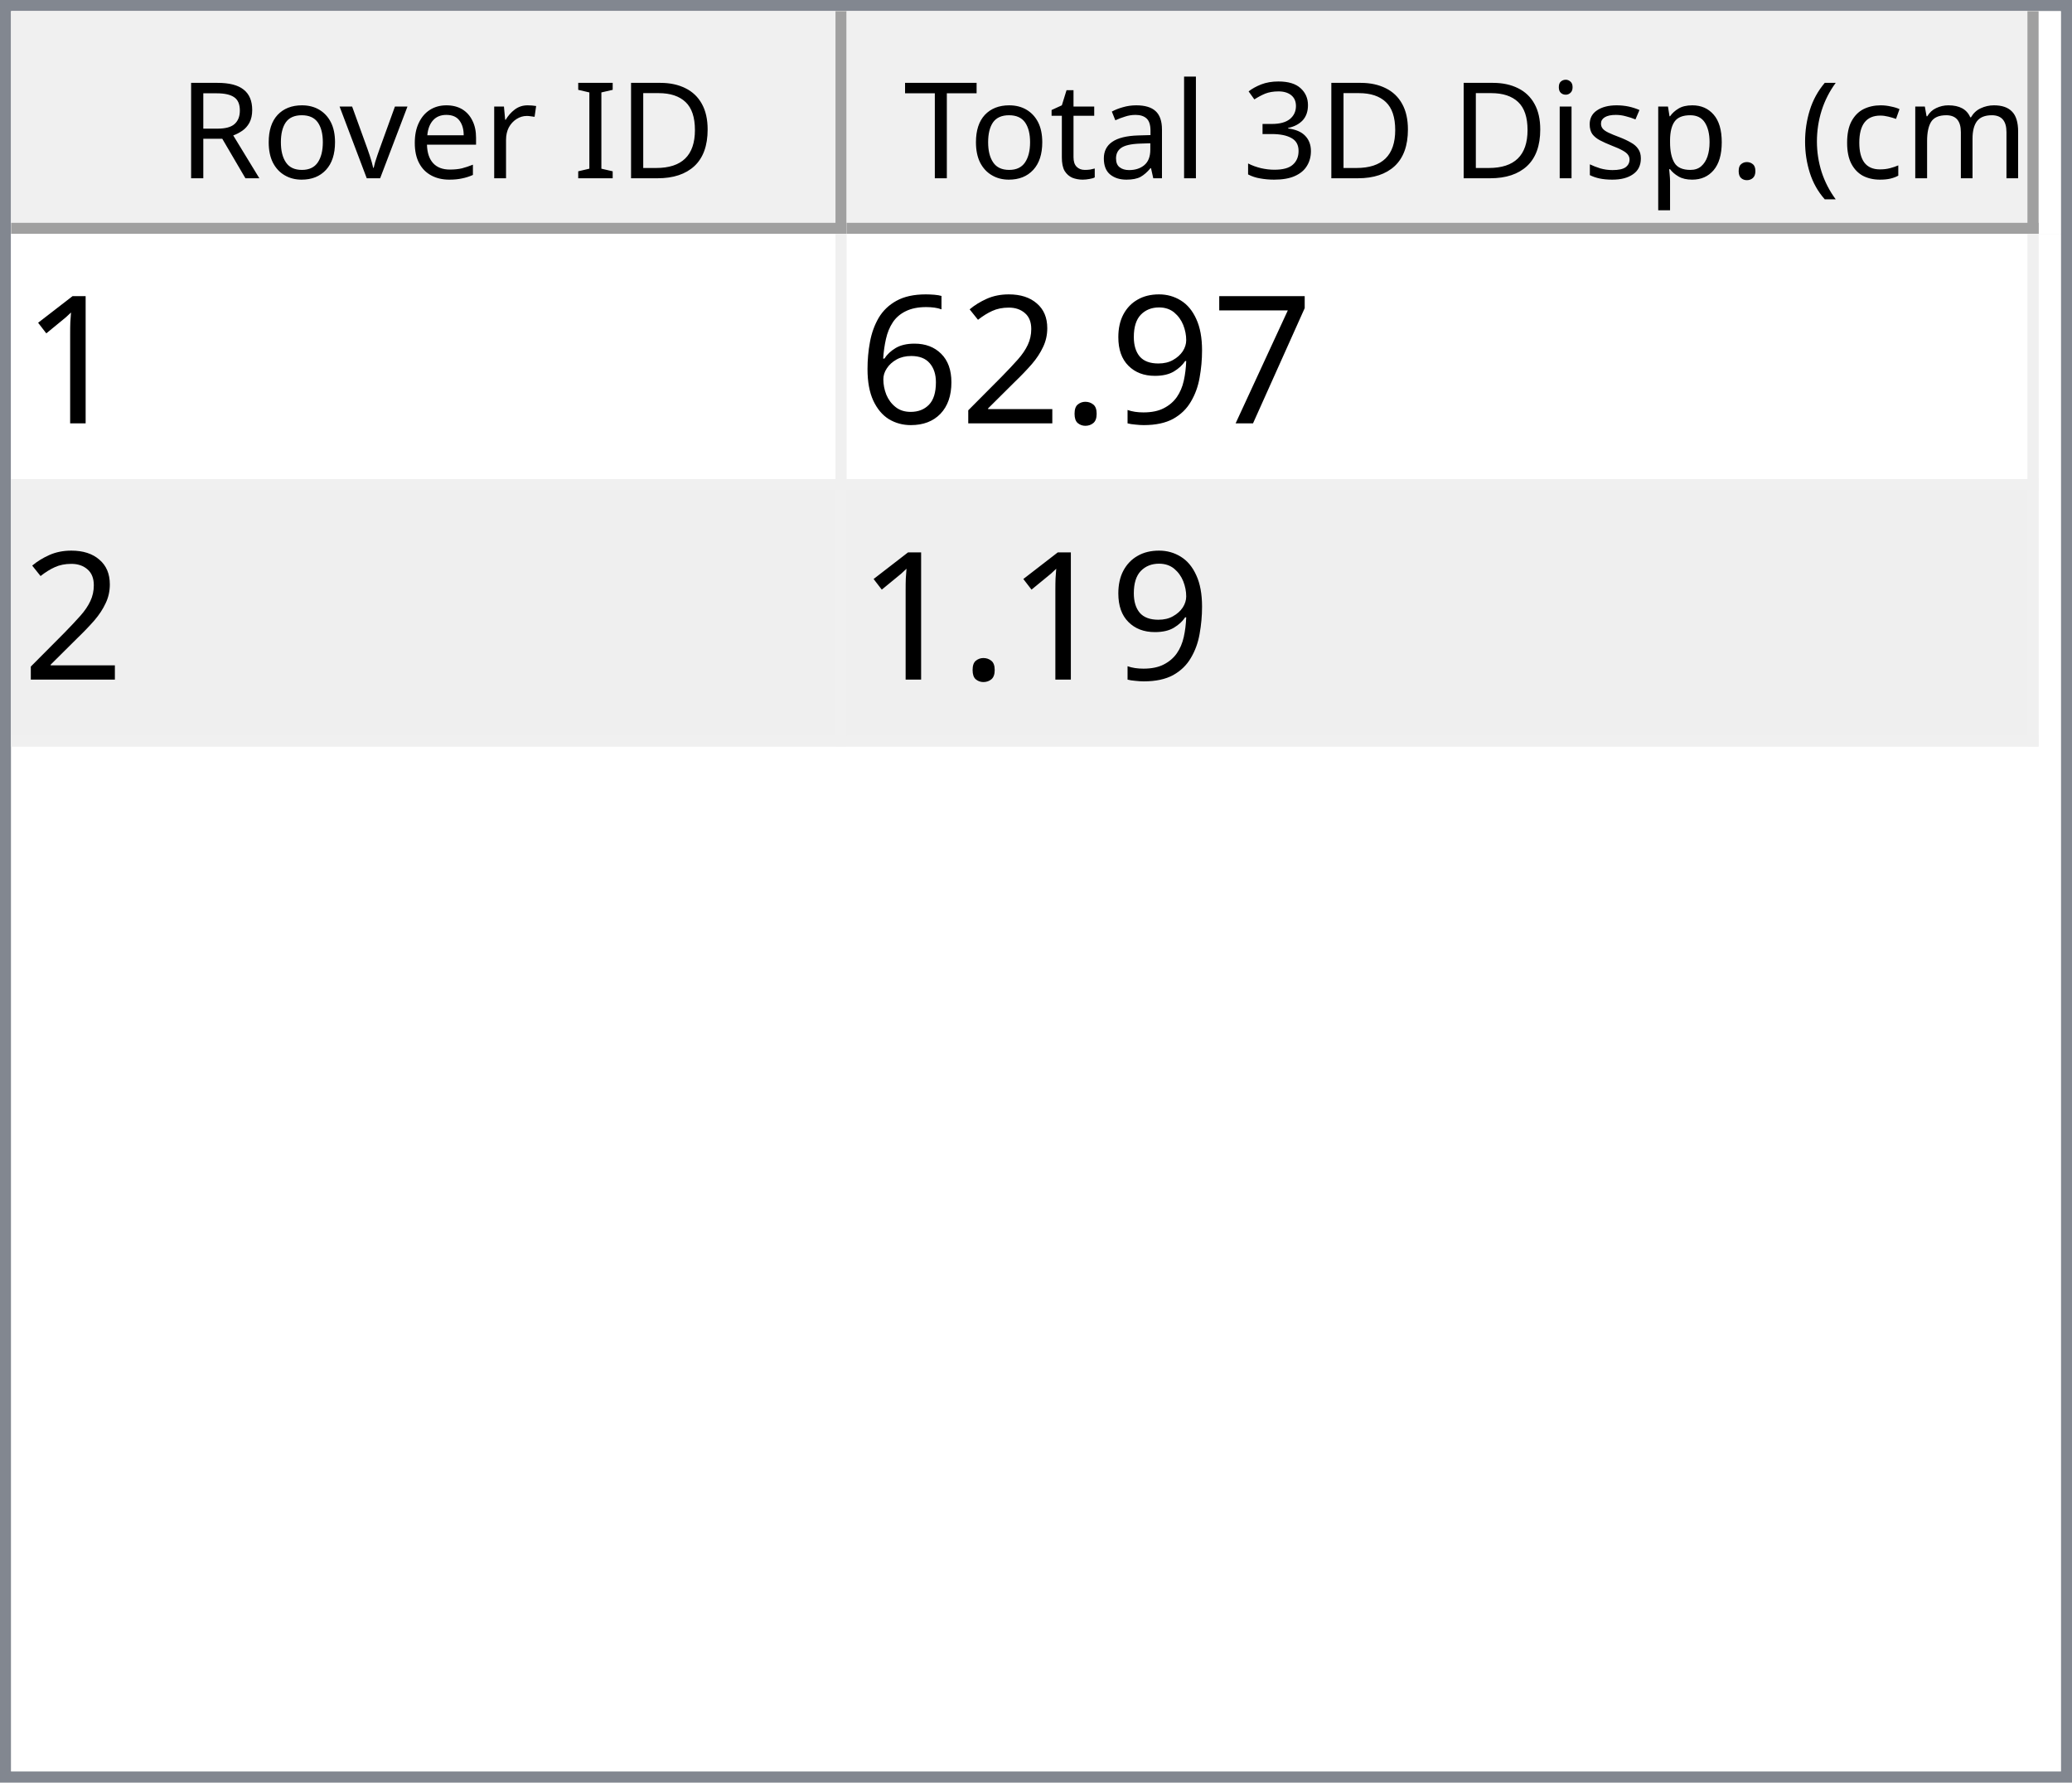
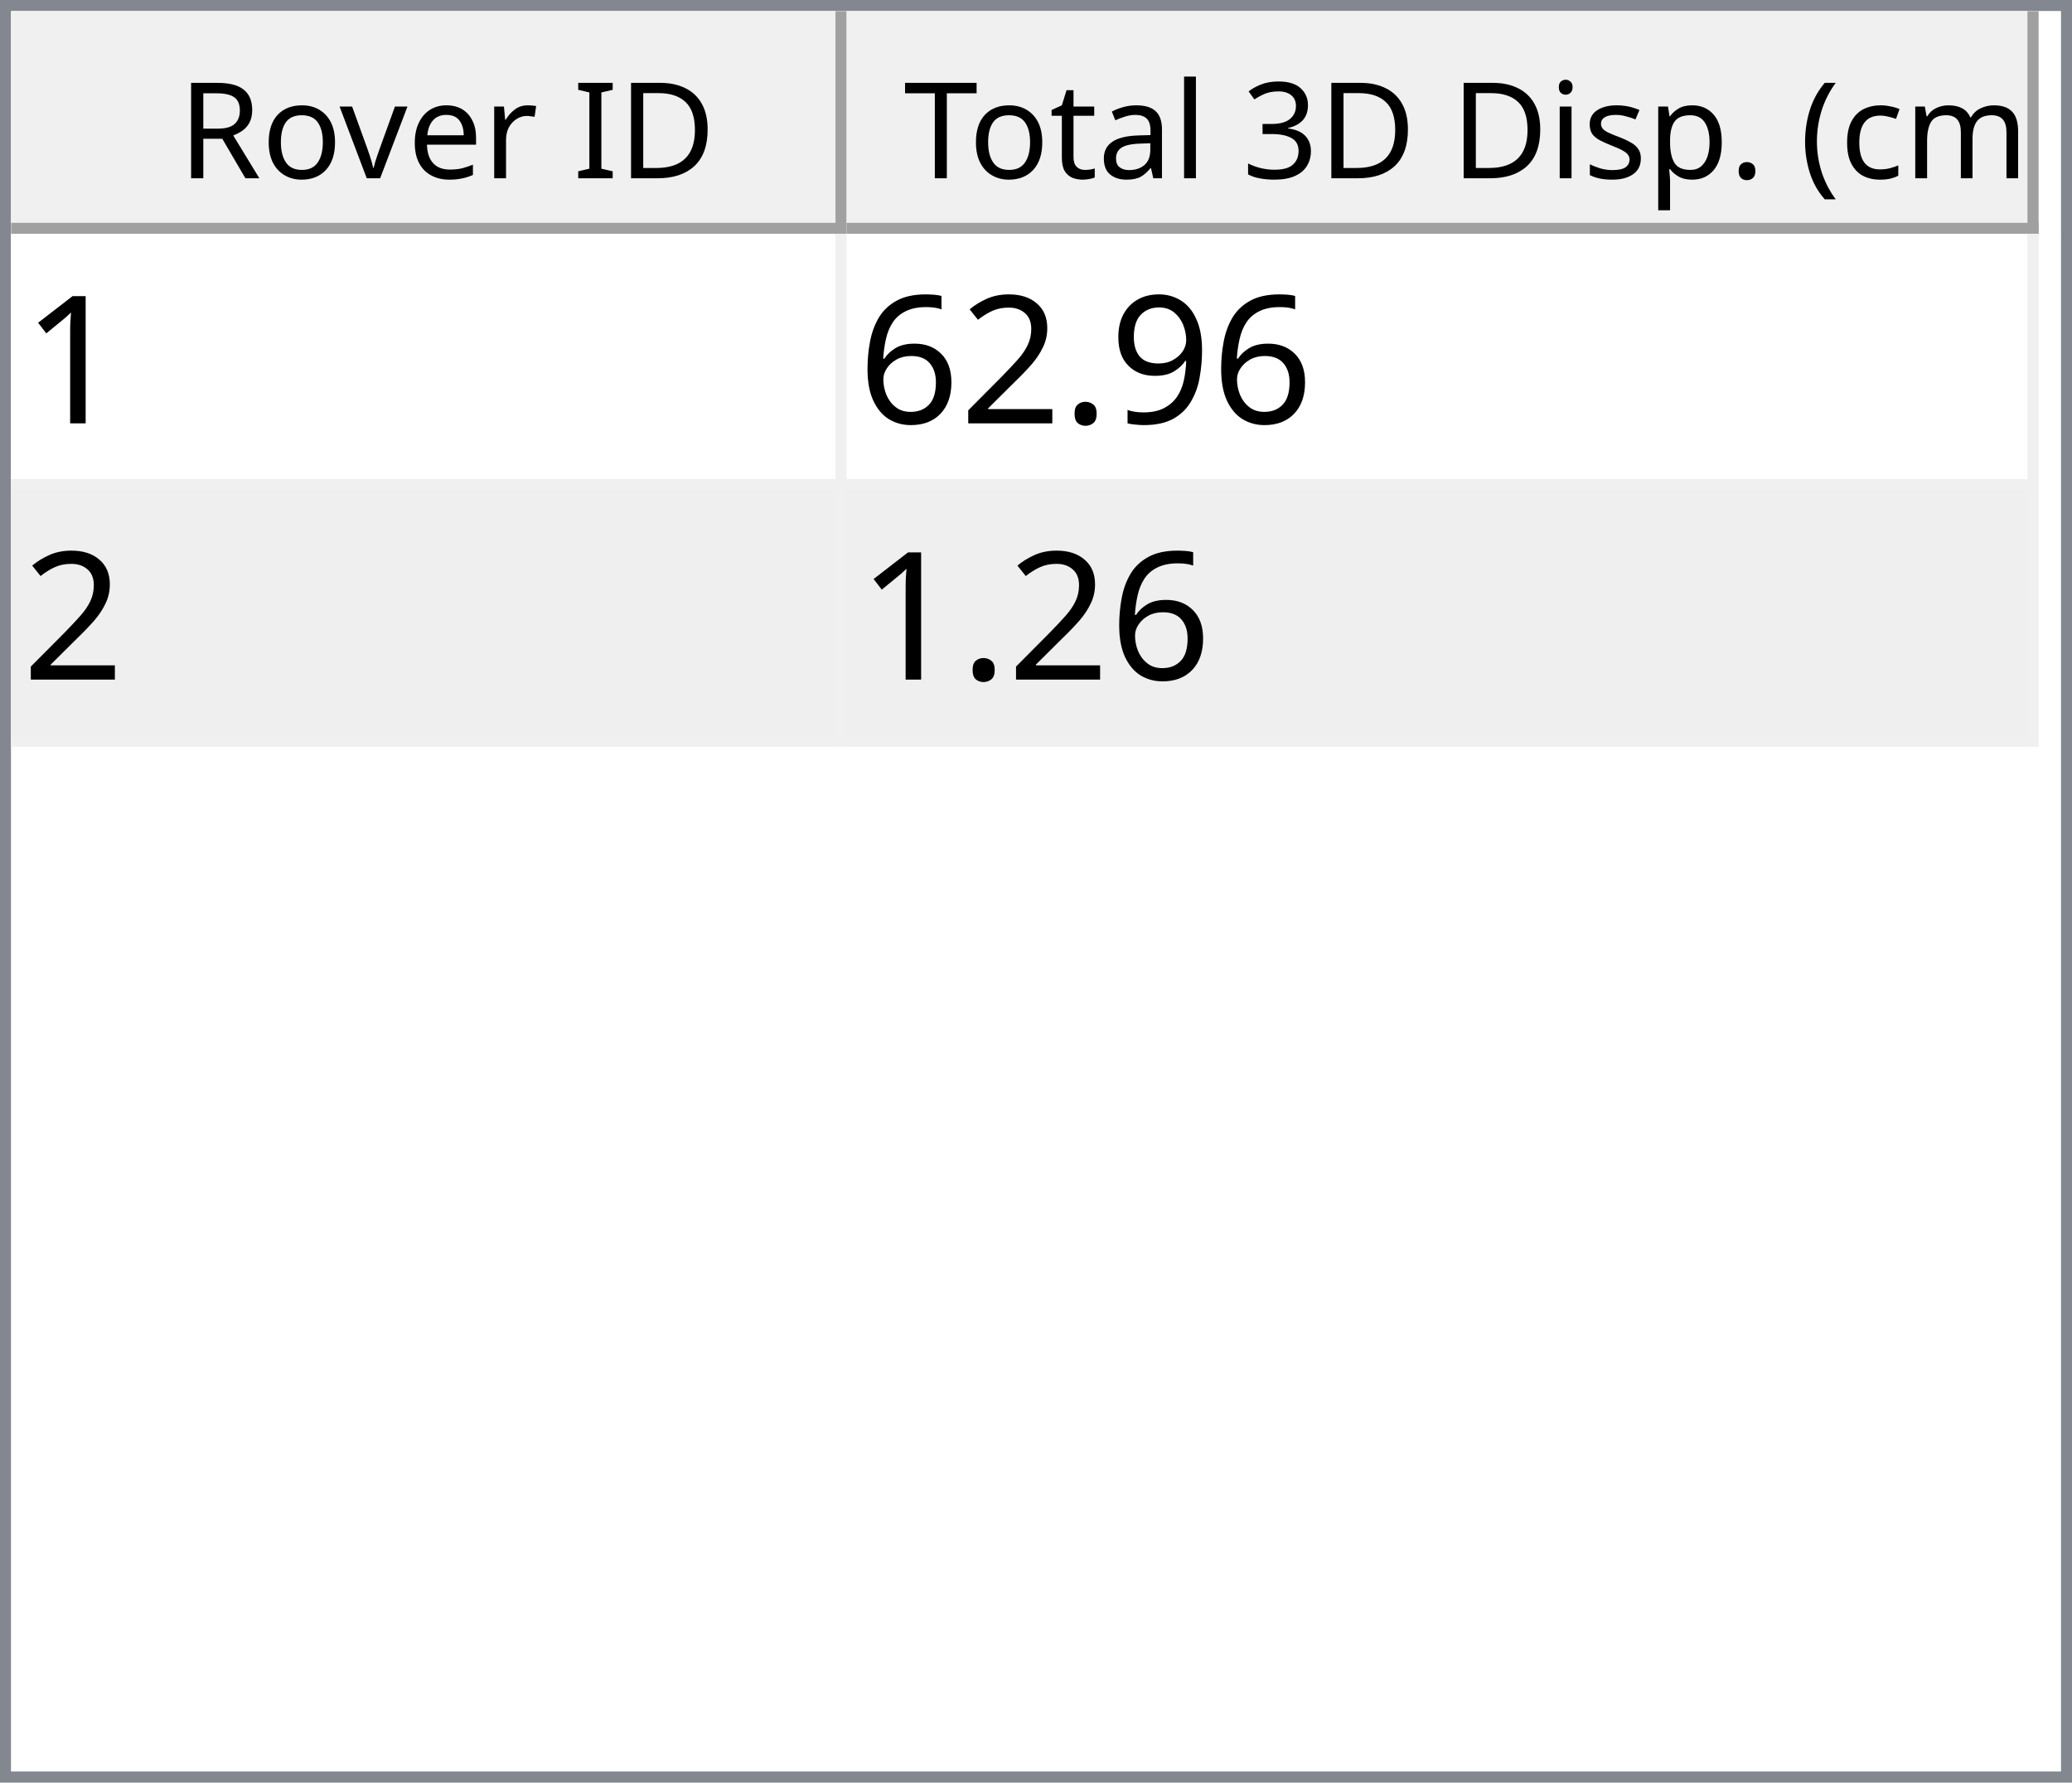
<svg xmlns="http://www.w3.org/2000/svg" style="fill-opacity:1; color-rendering:auto; color-interpolation:auto; text-rendering:auto; stroke:black; stroke-linecap:square; stroke-miterlimit:10; shape-rendering:auto; stroke-opacity:1; fill:black; stroke-dasharray:none; font-weight:normal; stroke-width:1; font-family:'Dialog'; font-style:normal; stroke-linejoin:miter; font-size:12px; stroke-dashoffset:0; image-rendering:auto;" width="186" height="160">
  <defs id="genericDefs" />
  <g>
    <defs id="defs1">
      <clipPath clipPathUnits="userSpaceOnUse" id="clipPath1">
        <path d="M0 0 L186 0 L186 160 L0 160 L0 0 Z" />
      </clipPath>
      <clipPath clipPathUnits="userSpaceOnUse" id="clipPath2">
        <path d="M0 0 L0 160 L186 160 L186 0 Z" />
      </clipPath>
      <clipPath clipPathUnits="userSpaceOnUse" id="clipPath3">
        <path d="M0 0 L0 20 L184 20 L184 0 Z" />
      </clipPath>
      <clipPath clipPathUnits="userSpaceOnUse" id="clipPath4">
        <path d="M0 0 L0 20 L75 20 L75 0 Z" />
      </clipPath>
      <clipPath clipPathUnits="userSpaceOnUse" id="clipPath5">
        <path d="M1 1 L1 19 L74 19 L74 1 Z" />
      </clipPath>
      <clipPath clipPathUnits="userSpaceOnUse" id="clipPath6">
        <path d="M0 0 L0 18 L73 18 L73 0 Z" />
      </clipPath>
      <clipPath clipPathUnits="userSpaceOnUse" id="clipPath7">
        <path d="M-0.5 -0.5 L-0.5 19.5 L74.5 19.5 L74.5 -0.5 Z" />
      </clipPath>
      <clipPath clipPathUnits="userSpaceOnUse" id="clipPath8">
        <path d="M0 0 L0 20 L107 20 L107 0 Z" />
      </clipPath>
      <clipPath clipPathUnits="userSpaceOnUse" id="clipPath9">
        <path d="M1 1 L1 19 L106 19 L106 1 Z" />
      </clipPath>
      <clipPath clipPathUnits="userSpaceOnUse" id="clipPath10">
        <path d="M0 0 L0 18 L105 18 L105 0 Z" />
      </clipPath>
      <clipPath clipPathUnits="userSpaceOnUse" id="clipPath11">
        <path d="M-0.5 -0.5 L-0.5 19.5 L106.5 19.5 L106.5 -0.5 Z" />
      </clipPath>
      <clipPath clipPathUnits="userSpaceOnUse" id="clipPath12">
        <path d="M0 0 L0 138 L184 138 L184 0 Z" />
      </clipPath>
      <clipPath clipPathUnits="userSpaceOnUse" id="clipPath13">
        <path d="M0 0 L0 46 L182 46 L182 0 Z" />
      </clipPath>
      <clipPath clipPathUnits="userSpaceOnUse" id="clipPath14">
        <path d="M-0.5 -0.5 L-0.5 45.5 L181.5 45.5 L181.5 -0.5 Z" />
      </clipPath>
      <clipPath clipPathUnits="userSpaceOnUse" id="clipPath15">
        <path d="M0 0 L0 22 L74 22 L74 0 Z" />
      </clipPath>
      <clipPath clipPathUnits="userSpaceOnUse" id="clipPath16">
        <path d="M0 0 L0 22 L106 22 L106 0 Z" />
      </clipPath>
      <font horiz-adv-x="64.551" id="font1">
        <font-face ascent="107.91" descent="25.098" units-per-em="100" style="font-style:normal; font-family:Segoe UI; font-weight:normal;" />
        <missing-glyph horiz-adv-x="64.551" d="M8.109 0 L8.109 68.266 L56.453 68.266 L56.453 0 L8.109 0 ZM15.328 7.234 L49.219 7.234 L49.219 61.031 L15.328 61.031 L15.328 7.234 Z" />
        <glyph unicode="D" horiz-adv-x="70.117" d="M9.188 0 L9.188 70.016 L28.516 70.016 Q65.531 70.016 65.531 35.891 Q65.531 19.672 55.25 9.836 Q44.969 0 27.734 0 L9.188 0 ZM17.391 62.594 L17.391 7.422 L27.828 7.422 Q41.609 7.422 49.273 14.797 Q56.938 22.172 56.938 35.688 Q56.938 62.594 28.328 62.594 L17.391 62.594 Z" />
        <glyph unicode="I" horiz-adv-x="26.611" d="M17.391 0 L9.188 0 L9.188 70.016 L17.391 70.016 L17.391 0 Z" />
        <glyph unicode=" " horiz-adv-x="27.393" d="" />
        <glyph unicode="r" horiz-adv-x="34.766" d="M34.188 41.891 Q32.078 43.5 28.125 43.5 Q23 43.5 19.555 38.672 Q16.109 33.844 16.109 25.484 L16.109 0 L8.109 0 L8.109 50 L16.109 50 L16.109 39.703 L16.312 39.703 Q18.016 44.969 21.531 47.922 Q25.047 50.875 29.391 50.875 Q32.516 50.875 34.188 50.203 L34.188 41.891 Z" />
        <glyph unicode="e" horiz-adv-x="52.295" d="M48.297 23 L12.984 23 Q13.188 14.656 17.484 10.109 Q21.781 5.562 29.297 5.562 Q37.75 5.562 44.828 11.141 L44.828 3.609 Q38.234 -1.172 27.391 -1.172 Q16.797 -1.172 10.742 5.641 Q4.688 12.453 4.688 24.812 Q4.688 36.469 11.305 43.82 Q17.922 51.172 27.734 51.172 Q37.547 51.172 42.922 44.828 Q48.297 38.484 48.297 27.203 L48.297 23 ZM40.094 29.781 Q40.047 36.719 36.75 40.578 Q33.453 44.438 27.594 44.438 Q21.922 44.438 17.969 40.383 Q14.016 36.328 13.094 29.781 L40.094 29.781 Z" />
        <glyph unicode="v" horiz-adv-x="47.9" d="M47.406 50 L27.484 0 L19.625 0 L0.688 50 L9.469 50 L22.172 13.672 Q23.578 9.672 23.922 6.688 L24.125 6.688 Q24.609 10.453 25.688 13.484 L38.969 50 L47.406 50 Z" />
        <glyph unicode="o" horiz-adv-x="58.594" d="M29 -1.172 Q17.922 -1.172 11.305 5.836 Q4.688 12.844 4.688 24.422 Q4.688 37.016 11.57 44.094 Q18.453 51.172 30.172 51.172 Q41.359 51.172 47.633 44.289 Q53.906 37.406 53.906 25.203 Q53.906 13.234 47.141 6.031 Q40.375 -1.172 29 -1.172 ZM29.594 44.438 Q21.875 44.438 17.383 39.188 Q12.891 33.938 12.891 24.703 Q12.891 15.828 17.43 10.695 Q21.969 5.562 29.594 5.562 Q37.359 5.562 41.531 10.594 Q45.703 15.625 45.703 24.906 Q45.703 34.281 41.531 39.359 Q37.359 44.438 29.594 44.438 Z" />
        <glyph unicode="R" horiz-adv-x="59.814" d="M59.375 0 L49.609 0 L37.891 19.625 Q36.281 22.359 34.766 24.289 Q33.25 26.219 31.664 27.438 Q30.078 28.656 28.25 29.219 Q26.422 29.781 24.125 29.781 L17.391 29.781 L17.391 0 L9.188 0 L9.188 70.016 L30.078 70.016 Q34.672 70.016 38.555 68.867 Q42.438 67.719 45.289 65.375 Q48.141 63.031 49.758 59.547 Q51.375 56.062 51.375 51.375 Q51.375 47.703 50.273 44.656 Q49.172 41.609 47.148 39.211 Q45.125 36.812 42.266 35.133 Q39.406 33.453 35.844 32.516 L35.844 32.328 Q37.594 31.547 38.891 30.547 Q40.188 29.547 41.359 28.18 Q42.531 26.812 43.68 25.078 Q44.828 23.344 46.234 21.047 L59.375 0 ZM17.391 62.594 L17.391 37.203 L28.516 37.203 Q31.594 37.203 34.203 38.133 Q36.812 39.062 38.719 40.797 Q40.625 42.531 41.703 45.047 Q42.781 47.562 42.781 50.688 Q42.781 56.297 39.141 59.445 Q35.5 62.594 28.609 62.594 L17.391 62.594 Z" />
        <glyph unicode=")" horiz-adv-x="30.176" d="M8.297 -15.922 L1.172 -15.922 Q16.406 2.344 16.406 26.812 Q16.406 51.469 1.078 70.016 L8.297 70.016 Q23.531 52.156 23.531 26.703 Q23.531 1.375 8.297 -15.922 Z" />
        <glyph unicode="m" horiz-adv-x="86.133" d="M79.109 0 L71.094 0 L71.094 28.719 Q71.094 37.016 68.531 40.727 Q65.969 44.438 59.906 44.438 Q54.781 44.438 51.195 39.75 Q47.609 35.062 47.609 28.516 L47.609 0 L39.594 0 L39.594 29.688 Q39.594 44.438 28.219 44.438 Q22.953 44.438 19.531 40.016 Q16.109 35.594 16.109 28.516 L16.109 0 L8.109 0 L8.109 50 L16.109 50 L16.109 42.094 L16.312 42.094 Q21.625 51.172 31.844 51.172 Q36.969 51.172 40.773 48.312 Q44.578 45.453 46 40.828 Q51.562 51.172 62.594 51.172 Q79.109 51.172 79.109 30.812 L79.109 0 Z" />
        <glyph unicode="c" horiz-adv-x="46.191" d="M42.188 2.297 Q36.422 -1.172 28.516 -1.172 Q17.828 -1.172 11.258 5.789 Q4.688 12.75 4.688 23.828 Q4.688 36.188 11.766 43.68 Q18.844 51.172 30.672 51.172 Q37.25 51.172 42.281 48.734 L42.281 40.531 Q36.719 44.438 30.375 44.438 Q22.703 44.438 17.797 38.945 Q12.891 33.453 12.891 24.516 Q12.891 15.719 17.508 10.641 Q22.125 5.562 29.891 5.562 Q36.422 5.562 42.188 9.906 L42.188 2.297 Z" />
        <glyph unicode="(" horiz-adv-x="30.176" d="M29.109 -15.922 L21.969 -15.922 Q6.844 1.375 6.844 26.703 Q6.844 52.156 21.969 70.016 L29.203 70.016 Q13.875 51.469 13.875 26.812 Q13.875 2.344 29.109 -15.922 Z" />
        <glyph unicode="." horiz-adv-x="21.68" d="M10.891 -1.078 Q8.641 -1.078 7.055 0.539 Q5.469 2.156 5.469 4.391 Q5.469 6.641 7.055 8.273 Q8.641 9.906 10.891 9.906 Q13.188 9.906 14.797 8.273 Q16.406 6.641 16.406 4.391 Q16.406 2.156 14.797 0.539 Q13.188 -1.078 10.891 -1.078 Z" />
        <glyph unicode="p" horiz-adv-x="58.789" d="M16.312 7.234 L16.109 7.234 L16.109 -23 L8.109 -23 L8.109 50 L16.109 50 L16.109 41.219 L16.312 41.219 Q22.219 51.172 33.594 51.172 Q43.266 51.172 48.688 44.461 Q54.109 37.75 54.109 26.469 Q54.109 13.922 48 6.375 Q41.891 -1.172 31.297 -1.172 Q21.578 -1.172 16.312 7.234 ZM16.109 27.391 L16.109 20.406 Q16.109 14.203 20.141 9.883 Q24.172 5.562 30.375 5.562 Q37.641 5.562 41.773 11.133 Q45.906 16.703 45.906 26.609 Q45.906 34.969 42.047 39.703 Q38.188 44.438 31.594 44.438 Q24.609 44.438 20.359 39.578 Q16.109 34.719 16.109 27.391 Z" />
        <glyph unicode="s" horiz-adv-x="42.432" d="M5.078 1.812 L5.078 10.406 Q11.625 5.562 19.484 5.562 Q30.031 5.562 30.031 12.594 Q30.031 14.594 29.125 15.992 Q28.219 17.391 26.68 18.461 Q25.141 19.531 23.07 20.383 Q21 21.234 18.609 22.172 Q15.281 23.484 12.766 24.828 Q10.25 26.172 8.57 27.859 Q6.891 29.547 6.031 31.695 Q5.172 33.844 5.172 36.719 Q5.172 40.234 6.789 42.945 Q8.406 45.656 11.086 47.484 Q13.766 49.312 17.211 50.242 Q20.656 51.172 24.312 51.172 Q30.812 51.172 35.938 48.922 L35.938 40.828 Q30.422 44.438 23.25 44.438 Q21 44.438 19.195 43.922 Q17.391 43.406 16.094 42.477 Q14.797 41.547 14.086 40.258 Q13.375 38.969 13.375 37.406 Q13.375 35.453 14.086 34.133 Q14.797 32.812 16.164 31.789 Q17.531 30.766 19.484 29.938 Q21.438 29.109 23.922 28.125 Q27.25 26.859 29.883 25.516 Q32.516 24.172 34.375 22.484 Q36.234 20.797 37.234 18.602 Q38.234 16.406 38.234 13.375 Q38.234 9.672 36.602 6.938 Q34.969 4.203 32.234 2.398 Q29.5 0.594 25.93 -0.289 Q22.359 -1.172 18.453 -1.172 Q10.75 -1.172 5.078 1.812 Z" />
        <glyph unicode="i" horiz-adv-x="24.219" d="M12.203 62.703 Q10.062 62.703 8.547 64.164 Q7.031 65.625 7.031 67.875 Q7.031 70.125 8.547 71.609 Q10.062 73.094 12.203 73.094 Q14.406 73.094 15.945 71.609 Q17.484 70.125 17.484 67.875 Q17.484 65.719 15.945 64.211 Q14.406 62.703 12.203 62.703 ZM16.109 0 L8.109 0 L8.109 50 L16.109 50 L16.109 0 Z" />
        <glyph unicode="3" horiz-adv-x="53.906" d="M46.531 19.828 Q46.531 15.094 44.75 11.211 Q42.969 7.328 39.719 4.57 Q36.469 1.812 31.93 0.297 Q27.391 -1.219 21.922 -1.219 Q11.922 -1.219 6 2.594 L6 11.188 Q13.094 5.609 22.219 5.609 Q25.875 5.609 28.828 6.539 Q31.781 7.469 33.906 9.227 Q36.031 10.984 37.18 13.477 Q38.328 15.969 38.328 19.094 Q38.328 32.812 18.797 32.812 L12.984 32.812 L12.984 39.594 L18.5 39.594 Q35.797 39.594 35.797 52.484 Q35.797 64.406 22.609 64.406 Q15.188 64.406 8.688 59.422 L8.688 67.188 Q15.375 71.188 24.609 71.188 Q29 71.188 32.57 69.969 Q36.141 68.75 38.68 66.555 Q41.219 64.359 42.609 61.281 Q44 58.203 44 54.5 Q44 40.672 30.031 36.719 L30.031 36.531 Q33.594 36.141 36.625 34.797 Q39.656 33.453 41.852 31.305 Q44.047 29.156 45.289 26.25 Q46.531 23.344 46.531 19.828 Z" />
        <glyph unicode="l" horiz-adv-x="24.219" d="M16.109 0 L8.109 0 L8.109 74.031 L16.109 74.031 L16.109 0 Z" />
        <glyph unicode="a" horiz-adv-x="50.879" d="M43.891 0 L35.891 0 L35.891 7.812 L35.688 7.812 Q30.469 -1.172 20.312 -1.172 Q12.844 -1.172 8.617 2.781 Q4.391 6.734 4.391 13.281 Q4.391 27.297 20.906 29.594 L35.891 31.688 Q35.891 44.438 25.594 44.438 Q16.547 44.438 9.281 38.281 L9.281 46.484 Q16.656 51.172 26.266 51.172 Q43.891 51.172 43.891 32.516 L43.891 0 ZM35.891 25.297 L23.828 23.641 Q18.266 22.859 15.43 20.875 Q12.594 18.891 12.594 13.875 Q12.594 10.203 15.211 7.883 Q17.828 5.562 22.172 5.562 Q28.125 5.562 32.008 9.742 Q35.891 13.922 35.891 20.312 L35.891 25.297 Z" />
        <glyph unicode="t" horiz-adv-x="33.887" d="M31.297 0.484 Q28.469 -1.078 23.828 -1.078 Q10.688 -1.078 10.688 13.578 L10.688 43.172 L2.094 43.172 L2.094 50 L10.688 50 L10.688 62.203 L18.703 64.797 L18.703 50 L31.297 50 L31.297 43.172 L18.703 43.172 L18.703 14.984 Q18.703 9.969 20.414 7.82 Q22.125 5.672 26.078 5.672 Q29.109 5.672 31.297 7.328 L31.297 0.484 Z" />
        <glyph unicode="T" horiz-adv-x="52.393" d="M50.594 62.594 L30.375 62.594 L30.375 0 L22.172 0 L22.172 62.594 L2 62.594 L2 70.016 L50.594 70.016 L50.594 62.594 Z" />
      </font>
      <font horiz-adv-x="75.0" id="font2">
        <font-face ascent="100.537" descent="21.973" units-per-em="100" style="font-style:normal; font-family:sans-serif; font-weight:normal;" />
        <missing-glyph horiz-adv-x="75.0" d="M12.5 0 L12.5 62.5 L62.5 62.5 L62.5 0 L12.5 0 ZM14.062 1.562 L60.938 1.562 L60.938 60.938 L14.062 60.938 L14.062 1.562 Z" />
        <glyph unicode="1" horiz-adv-x="55.615" d="M37.25 0 L28.469 0 L28.469 56 Q25.297 52.984 20.141 49.953 Q14.984 46.922 10.891 45.406 L10.891 53.906 Q18.266 57.375 23.781 62.305 Q29.297 67.234 31.594 71.875 L37.25 71.875 L37.25 0 Z" />
-         <glyph unicode="7" horiz-adv-x="55.615" d="M4.734 62.203 L4.734 70.656 L51.078 70.656 L51.078 63.812 Q44.234 56.547 37.523 44.484 Q30.812 32.422 27.156 19.672 Q24.516 10.688 23.781 0 L14.75 0 Q14.891 8.453 18.062 20.414 Q21.234 32.375 27.172 43.484 Q33.109 54.594 39.797 62.203 L4.734 62.203 Z" />
        <glyph unicode="9" horiz-adv-x="55.615" d="M5.469 16.547 L13.922 17.328 Q14.984 11.375 18.016 8.688 Q21.047 6 25.781 6 Q29.828 6 32.883 7.859 Q35.938 9.719 37.891 12.82 Q39.844 15.922 41.164 21.195 Q42.484 26.469 42.484 31.938 Q42.484 32.516 42.438 33.688 Q39.797 29.5 35.234 26.883 Q30.672 24.266 25.344 24.266 Q16.453 24.266 10.305 30.711 Q4.156 37.156 4.156 47.703 Q4.156 58.594 10.578 65.234 Q17 71.875 26.656 71.875 Q33.641 71.875 39.43 68.117 Q45.219 64.359 48.219 57.398 Q51.219 50.438 51.219 37.25 Q51.219 23.531 48.242 15.406 Q45.266 7.281 39.383 3.031 Q33.5 -1.219 25.594 -1.219 Q17.188 -1.219 11.867 3.445 Q6.547 8.109 5.469 16.547 ZM41.453 48.141 Q41.453 55.719 37.43 60.156 Q33.406 64.594 27.734 64.594 Q21.875 64.594 17.531 59.812 Q13.188 55.031 13.188 47.406 Q13.188 40.578 17.312 36.305 Q21.438 32.031 27.484 32.031 Q33.594 32.031 37.523 36.305 Q41.453 40.578 41.453 48.141 Z" />
        <glyph unicode="." horiz-adv-x="27.783" d="M9.078 0 L9.078 10.016 L19.094 10.016 L19.094 0 L9.078 0 Z" />
        <glyph unicode="2" horiz-adv-x="55.615" d="M50.344 8.453 L50.344 0 L3.031 0 Q2.938 3.172 4.047 6.109 Q5.859 10.938 9.836 15.625 Q13.812 20.312 21.344 26.469 Q33.016 36.031 37.117 41.625 Q41.219 47.219 41.219 52.203 Q41.219 57.422 37.477 61.008 Q33.734 64.594 27.734 64.594 Q21.391 64.594 17.578 60.789 Q13.766 56.984 13.719 50.25 L4.688 51.172 Q5.609 61.281 11.664 66.578 Q17.719 71.875 27.938 71.875 Q38.234 71.875 44.242 66.164 Q50.25 60.453 50.25 52 Q50.25 47.703 48.492 43.555 Q46.734 39.406 42.656 34.812 Q38.578 30.219 29.109 22.219 Q21.188 15.578 18.945 13.211 Q16.703 10.844 15.234 8.453 L50.344 8.453 Z" />
        <glyph unicode="6" horiz-adv-x="55.615" d="M49.75 54.047 L41.016 53.375 Q39.844 58.547 37.703 60.891 Q34.125 64.656 28.906 64.656 Q24.703 64.656 21.531 62.312 Q17.391 59.281 14.992 53.469 Q12.594 47.656 12.5 36.922 Q15.672 41.75 20.266 44.094 Q24.859 46.438 29.891 46.438 Q38.672 46.438 44.852 39.969 Q51.031 33.5 51.031 23.25 Q51.031 16.5 48.125 10.719 Q45.219 4.938 40.141 1.859 Q35.062 -1.219 28.609 -1.219 Q17.625 -1.219 10.695 6.859 Q3.766 14.938 3.766 33.5 Q3.766 54.25 11.422 63.672 Q18.109 71.875 29.438 71.875 Q37.891 71.875 43.289 67.141 Q48.688 62.406 49.75 54.047 ZM13.875 23.188 Q13.875 18.656 15.797 14.508 Q17.719 10.359 21.188 8.18 Q24.656 6 28.469 6 Q34.031 6 38.039 10.492 Q42.047 14.984 42.047 22.703 Q42.047 30.125 38.086 34.398 Q34.125 38.672 28.125 38.672 Q22.172 38.672 18.023 34.398 Q13.875 30.125 13.875 23.188 Z" />
      </font>
    </defs>
    <g style="fill:white; stroke:white;">
      <rect x="0" y="0" width="186" style="clip-path:url(#clipPath1); stroke:none;" height="160" />
    </g>
    <g style="fill:white; text-rendering:optimizeSpeed; color-rendering:optimizeSpeed; image-rendering:optimizeSpeed; shape-rendering:crispEdges; stroke:white; color-interpolation:sRGB;">
      <rect x="0" width="186" height="160" y="0" style="stroke:none;" />
      <path style="stroke:none;" d="M0 160 L186 160 L186 0 L0 0 Z" />
    </g>
    <g style="fill:rgb(240,240,240); font-family:'Segoe UI'; stroke:rgb(240,240,240);">
      <rect x="0" y="0" width="186" style="clip-path:url(#clipPath2); stroke:none;" height="160" />
    </g>
    <g style="fill:rgb(130,135,144); font-family:'Segoe UI'; stroke:rgb(130,135,144);">
      <path d="M0 0 L186 0 L186 160 L0 160 L0 0 ZM1 1 L185 1 L185 159 L1 159 L1 1 Z" style="fill-rule:evenodd; clip-path:url(#clipPath2); stroke:none;" />
    </g>
    <g style="fill:white; font-family:'Segoe UI'; stroke:white;" transform="translate(1,1)">
      <rect x="0" y="0" width="184" style="clip-path:url(#clipPath3); stroke:none;" height="20" />
    </g>
    <g style="fill:rgb(240,240,240); font-family:'Segoe UI'; stroke:rgb(240,240,240);" transform="translate(1,1)">
      <rect x="0" y="0" width="75" style="clip-path:url(#clipPath4); stroke:none;" height="20" />
    </g>
    <g style="font-family:'Segoe UI';" transform="translate(2,2)">
      <text x="14" xml:space="preserve" y="14" style="clip-path:url(#clipPath6); stroke:none;">Rover ID</text>
    </g>
    <g style="fill:rgb(160,160,160); font-family:'Segoe UI'; stroke:rgb(160,160,160); stroke-linejoin:bevel;" transform="translate(1.5,1.5)">
      <line x1="74" x2="74" y1="0" style="fill:none; clip-path:url(#clipPath7);" y2="19" />
    </g>
    <g style="fill:rgb(160,160,160); font-family:'Segoe UI'; stroke:rgb(160,160,160); stroke-linejoin:bevel;" transform="matrix(1,0,0,1,1,1) translate(0.5,0.5)">
      <line x1="0" x2="74" y1="19" style="fill:none; clip-path:url(#clipPath7);" y2="19" />
    </g>
    <g style="fill:rgb(240,240,240); font-family:'Segoe UI'; stroke:rgb(240,240,240);" transform="translate(76,1)">
      <rect x="0" y="0" width="107" style="clip-path:url(#clipPath8); stroke:none;" height="20" />
    </g>
    <g style="font-family:'Segoe UI';" transform="translate(77,2)">
      <text x="1" xml:space="preserve" y="14" style="clip-path:url(#clipPath10); stroke:none;"> Total 3D Disp. (cm)</text>
    </g>
    <g style="fill:rgb(160,160,160); font-family:'Segoe UI'; stroke:rgb(160,160,160); stroke-linejoin:bevel;" transform="translate(76.5,1.5)">
      <line x1="106" x2="106" y1="0" style="fill:none; clip-path:url(#clipPath11);" y2="19" />
    </g>
    <g style="fill:rgb(160,160,160); font-family:'Segoe UI'; stroke:rgb(160,160,160); stroke-linejoin:bevel;" transform="matrix(1,0,0,1,76,1) translate(0.5,0.5)">
      <line x1="0" x2="106" y1="19" style="fill:none; clip-path:url(#clipPath11);" y2="19" />
    </g>
    <g style="fill:white; font-family:'Segoe UI'; stroke:white;" transform="translate(1,21)">
      <rect x="0" y="0" width="184" style="clip-path:url(#clipPath12); stroke:none;" height="138" />
    </g>
    <g style="fill:rgb(240,240,240); font-size:16px; font-family:sans-serif; stroke:rgb(240,240,240);" transform="translate(1,21)">
      <rect x="0" y="0" width="182" style="clip-path:url(#clipPath13); stroke:none;" height="46" />
      <line transform="translate(0.5,0.5)" x1="0" x2="181" y1="22" style="clip-path:url(#clipPath14); fill:none; stroke-linejoin:bevel;" y2="22" />
    </g>
    <g transform="matrix(1,0,0,1,1,21) translate(0.5,0.5)" style="fill:rgb(240,240,240); font-size:16px; font-family:sans-serif; stroke:rgb(240,240,240); stroke-linejoin:bevel;">
      <line x1="0" x2="181" y1="45" style="fill:none; clip-path:url(#clipPath14);" y2="45" />
    </g>
    <g transform="matrix(1,0,0,1,1,21) translate(0.5,0.5)" style="fill:rgb(240,240,240); font-size:16px; font-family:sans-serif; stroke:rgb(240,240,240); stroke-linejoin:bevel;">
      <line x1="74" x2="74" y1="0" style="fill:none; clip-path:url(#clipPath14);" y2="45" />
    </g>
    <g transform="matrix(1,0,0,1,1,21) translate(0.5,0.5)" style="fill:rgb(240,240,240); font-size:16px; font-family:sans-serif; stroke:rgb(240,240,240); stroke-linejoin:bevel;">
      <line x1="181" x2="181" y1="0" style="fill:none; clip-path:url(#clipPath14);" y2="45" />
    </g>
    <g style="fill:white; font-size:16px; font-family:sans-serif; stroke:white;" transform="matrix(1,0,0,1,1,21)">
      <rect x="0" y="0" width="74" style="clip-path:url(#clipPath15); stroke:none;" height="22" />
      <text x="1" y="17" style="fill:black; clip-path:url(#clipPath15); stroke:none;" xml:space="preserve">1</text>
    </g>
    <g style="fill:white; font-size:16px; font-family:sans-serif; stroke:white;" transform="matrix(1,0,0,1,1,21) translate(75,0)">
      <rect x="0" y="0" width="106" style="clip-path:url(#clipPath16); stroke:none;" height="22" />
-       <text x="1" y="17" style="fill:black; clip-path:url(#clipPath16); stroke:none;" xml:space="preserve">62.97</text>
+       <text x="1" y="17" style="fill:black; clip-path:url(#clipPath16); stroke:none;" xml:space="preserve">62.96</text>
    </g>
    <g style="fill:rgb(239,239,239); font-size:16px; font-family:sans-serif; stroke:rgb(239,239,239);" transform="matrix(1,0,0,1,1,21) translate(0,23)">
      <rect x="0" y="0" width="74" style="clip-path:url(#clipPath15); stroke:none;" height="22" />
      <text x="1" y="17" style="fill:black; clip-path:url(#clipPath15); stroke:none;" xml:space="preserve">2</text>
    </g>
    <g style="fill:rgb(239,239,239); font-size:16px; font-family:sans-serif; stroke:rgb(239,239,239);" transform="matrix(1,0,0,1,1,21) translate(75,23)">
      <rect x="0" y="0" width="106" style="clip-path:url(#clipPath16); stroke:none;" height="22" />
-       <text x="1" y="17" style="fill:black; clip-path:url(#clipPath16); stroke:none;" xml:space="preserve">1.19</text>
+       <text x="1" y="17" style="fill:black; clip-path:url(#clipPath16); stroke:none;" xml:space="preserve">1.26</text>
    </g>
  </g>
</svg>
